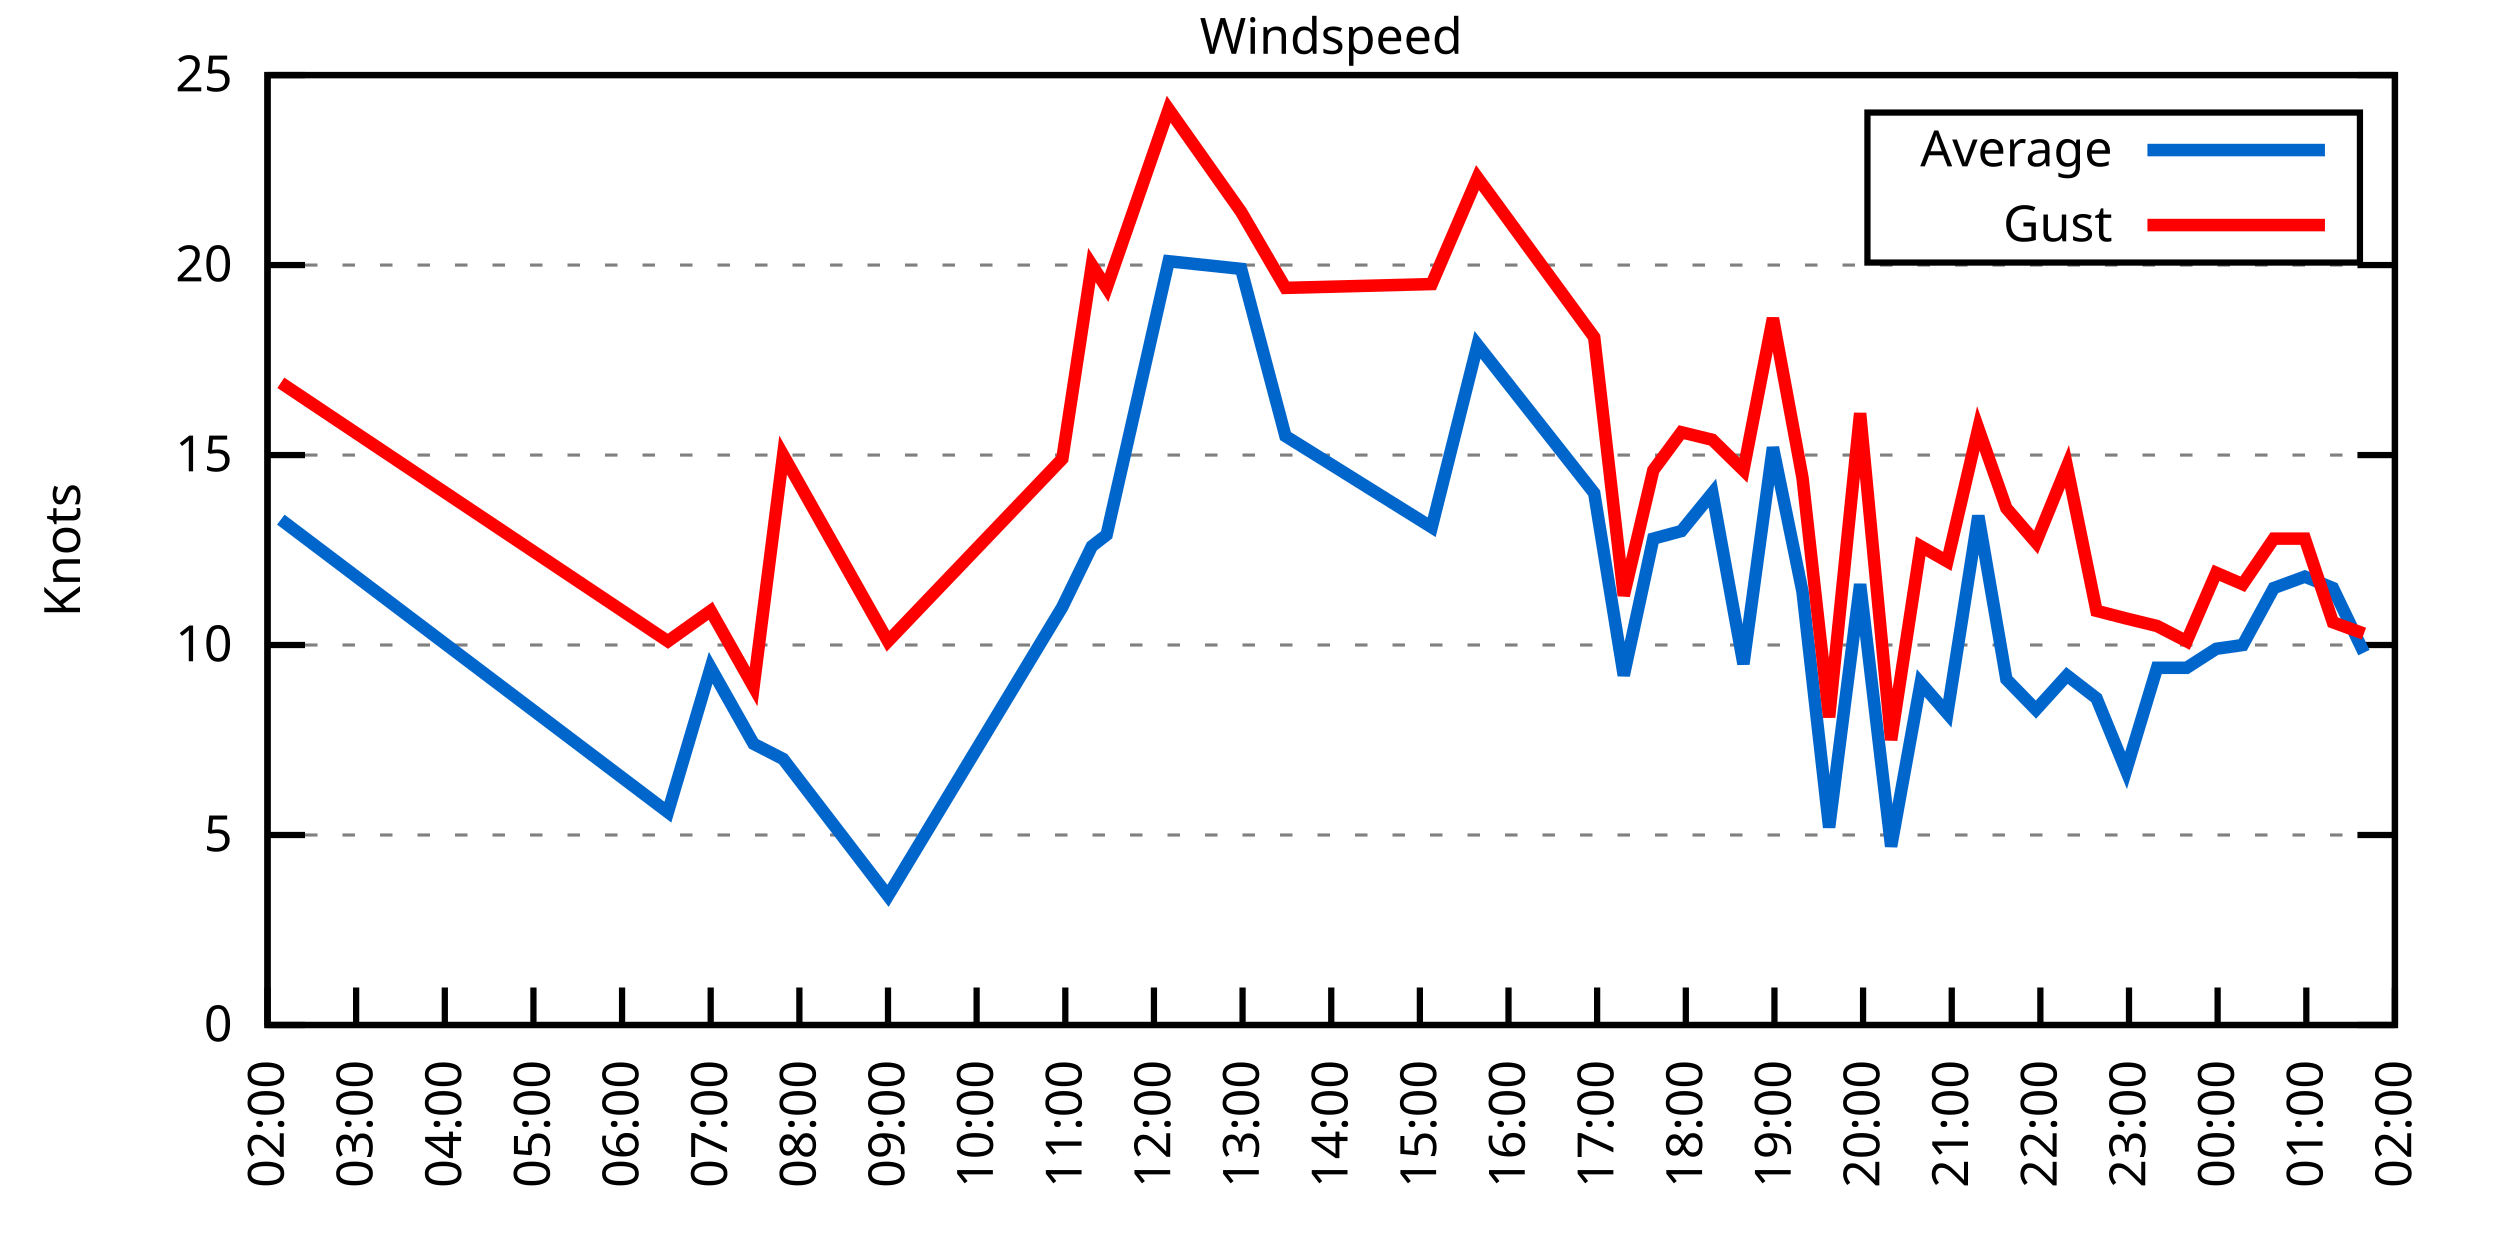
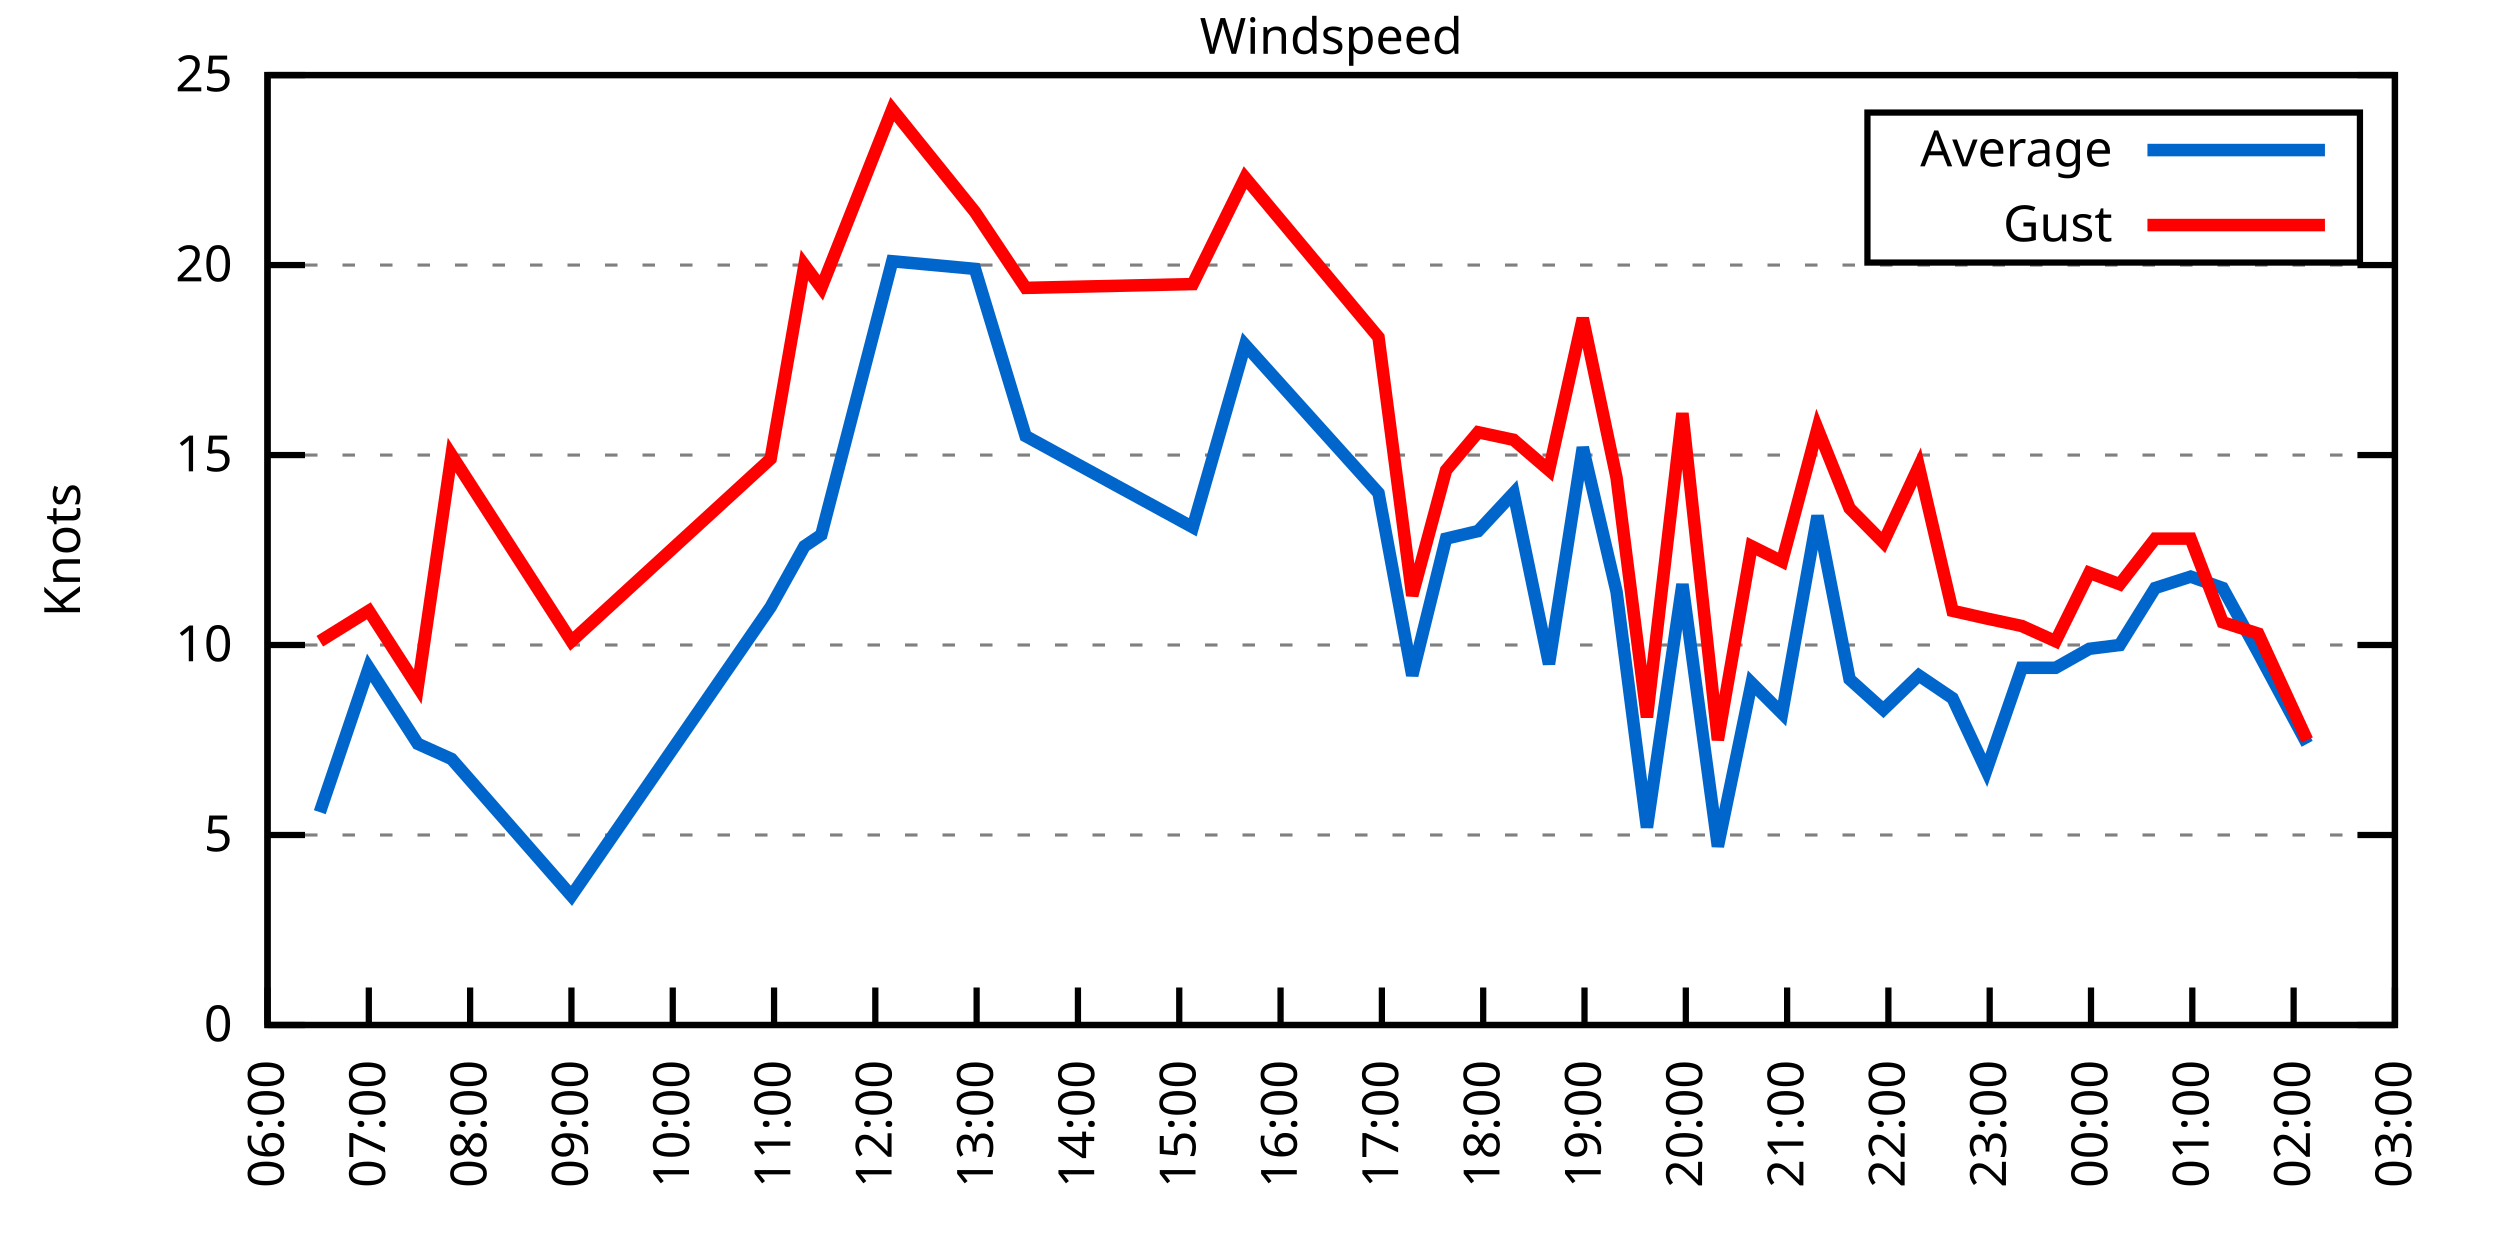
<svg xmlns="http://www.w3.org/2000/svg" xmlns:xlink="http://www.w3.org/1999/xlink" width="400" height="200" viewBox="0 0 400 200">
  <g id="gnuplot_canvas">
    <rect x="0" y="0" width="400" height="200" fill="none" />
    <defs>
      <circle id="gpDot" r="0.5" stroke-width="0.5" stroke="currentColor" />
      <path id="gpPt0" stroke-width="0.333" stroke="currentColor" d="M-1,0 h2 M0,-1 v2" />
      <path id="gpPt1" stroke-width="0.333" stroke="currentColor" d="M-1,-1 L1,1 M1,-1 L-1,1" />
      <path id="gpPt2" stroke-width="0.333" stroke="currentColor" d="M-1,0 L1,0 M0,-1 L0,1 M-1,-1 L1,1 M-1,1 L1,-1" />
      <rect id="gpPt3" stroke-width="0.333" stroke="currentColor" x="-1" y="-1" width="2" height="2" />
      <rect id="gpPt4" stroke-width="0.333" stroke="currentColor" fill="currentColor" x="-1" y="-1" width="2" height="2" />
      <circle id="gpPt5" stroke-width="0.333" stroke="currentColor" cx="0" cy="0" r="1" />
      <use xlink:href="#gpPt5" id="gpPt6" fill="currentColor" stroke="none" />
      <path id="gpPt7" stroke-width="0.333" stroke="currentColor" d="M0,-1.33 L-1.33,0.67 L1.33,0.67 z" />
      <use xlink:href="#gpPt7" id="gpPt8" fill="currentColor" stroke="none" />
      <use xlink:href="#gpPt7" id="gpPt9" stroke="currentColor" transform="rotate(180)" />
      <use xlink:href="#gpPt9" id="gpPt10" fill="currentColor" stroke="none" />
      <use xlink:href="#gpPt3" id="gpPt11" stroke="currentColor" transform="rotate(45)" />
      <use xlink:href="#gpPt11" id="gpPt12" fill="currentColor" stroke="none" />
      <path id="gpPt13" stroke-width="0.333" stroke="currentColor" d="M0,1.330 L1.265,0.411 L0.782,-1.067 L-0.782,-1.076 L-1.265,0.411 z" />
      <use xlink:href="#gpPt13" id="gpPt14" fill="currentColor" stroke="none" />
      <filter id="textbox" filterUnits="objectBoundingBox" x="0" y="0" height="1" width="1">
        <feFlood flood-color="white" flood-opacity="1" result="bgnd" />
        <feComposite in="SourceGraphic" in2="bgnd" operator="atop" />
      </filter>
      <filter id="greybox" filterUnits="objectBoundingBox" x="0" y="0" height="1" width="1">
        <feFlood flood-color="lightgrey" flood-opacity="1" result="grey" />
        <feComposite in="SourceGraphic" in2="grey" operator="atop" />
      </filter>
    </defs>
    <g fill="none" color="white" stroke="currentColor" stroke-width="1.00" stroke-linecap="butt" stroke-linejoin="miter">
</g>
    <g fill="none" color="black" stroke="currentColor" stroke-width="1.00" stroke-linecap="butt" stroke-linejoin="miter">
      <g stroke="none" shape-rendering="crispEdges">
        <polygon fill="rgb(255, 255, 255)" points="42.80,164.00 383.18,164.00 383.18,12.02 42.80,12.02 " />
      </g>
    </g>
    <g fill="none" color="black" stroke="currentColor" stroke-width="1.00" stroke-linecap="butt" stroke-linejoin="miter">
</g>
    <g fill="none" color="black" stroke="black" stroke-width="0.50" stroke-linecap="butt" stroke-linejoin="miter">
</g>
    <g fill="none" color="gray" stroke="currentColor" stroke-width="0.50" stroke-linecap="butt" stroke-linejoin="miter">
      <path stroke="gray" stroke-dasharray="2,4" class="gridline" d="M42.80,164.00 L383.19,164.00  " />
    </g>
    <g fill="none" color="gray" stroke="gray" stroke-width="1.00" stroke-linecap="butt" stroke-linejoin="miter">
</g>
    <g fill="none" color="black" stroke="currentColor" stroke-width="1.00" stroke-linecap="butt" stroke-linejoin="miter">
      <path stroke="black" d="M42.80,164.00 L48.80,164.00 M383.19,164.00 L377.19,164.00  " />
      <g transform="translate(37.20,166.60)" stroke="none" fill="black" font-family="Sans" font-size="8.00" text-anchor="end">
        <text>
          <tspan font-family="Sans"> 0</tspan>
        </text>
      </g>
    </g>
    <g fill="none" color="black" stroke="currentColor" stroke-width="1.00" stroke-linecap="butt" stroke-linejoin="miter">
</g>
    <g fill="none" color="black" stroke="black" stroke-width="0.50" stroke-linecap="butt" stroke-linejoin="miter">
</g>
    <g fill="none" color="gray" stroke="currentColor" stroke-width="0.50" stroke-linecap="butt" stroke-linejoin="miter">
      <path stroke="gray" stroke-dasharray="2,4" class="gridline" d="M42.80,133.60 L383.19,133.60  " />
    </g>
    <g fill="none" color="gray" stroke="gray" stroke-width="1.00" stroke-linecap="butt" stroke-linejoin="miter">
</g>
    <g fill="none" color="black" stroke="currentColor" stroke-width="1.00" stroke-linecap="butt" stroke-linejoin="miter">
      <path stroke="black" d="M42.80,133.60 L48.80,133.60 M383.19,133.60 L377.19,133.60  " />
      <g transform="translate(37.20,136.20)" stroke="none" fill="black" font-family="Sans" font-size="8.00" text-anchor="end">
        <text>
          <tspan font-family="Sans"> 5</tspan>
        </text>
      </g>
    </g>
    <g fill="none" color="black" stroke="currentColor" stroke-width="1.00" stroke-linecap="butt" stroke-linejoin="miter">
</g>
    <g fill="none" color="black" stroke="black" stroke-width="0.50" stroke-linecap="butt" stroke-linejoin="miter">
</g>
    <g fill="none" color="gray" stroke="currentColor" stroke-width="0.50" stroke-linecap="butt" stroke-linejoin="miter">
      <path stroke="gray" stroke-dasharray="2,4" class="gridline" d="M42.80,103.20 L383.19,103.20  " />
    </g>
    <g fill="none" color="gray" stroke="gray" stroke-width="1.00" stroke-linecap="butt" stroke-linejoin="miter">
</g>
    <g fill="none" color="black" stroke="currentColor" stroke-width="1.00" stroke-linecap="butt" stroke-linejoin="miter">
      <path stroke="black" d="M42.80,103.20 L48.80,103.20 M383.19,103.20 L377.19,103.20  " />
      <g transform="translate(37.20,105.80)" stroke="none" fill="black" font-family="Sans" font-size="8.00" text-anchor="end">
        <text>
          <tspan font-family="Sans"> 10</tspan>
        </text>
      </g>
    </g>
    <g fill="none" color="black" stroke="currentColor" stroke-width="1.00" stroke-linecap="butt" stroke-linejoin="miter">
</g>
    <g fill="none" color="black" stroke="black" stroke-width="0.50" stroke-linecap="butt" stroke-linejoin="miter">
</g>
    <g fill="none" color="gray" stroke="currentColor" stroke-width="0.50" stroke-linecap="butt" stroke-linejoin="miter">
      <path stroke="gray" stroke-dasharray="2,4" class="gridline" d="M42.80,72.81 L383.19,72.81  " />
    </g>
    <g fill="none" color="gray" stroke="gray" stroke-width="1.00" stroke-linecap="butt" stroke-linejoin="miter">
</g>
    <g fill="none" color="black" stroke="currentColor" stroke-width="1.00" stroke-linecap="butt" stroke-linejoin="miter">
      <path stroke="black" d="M42.80,72.81 L48.80,72.81 M383.19,72.81 L377.19,72.81  " />
      <g transform="translate(37.20,75.41)" stroke="none" fill="black" font-family="Sans" font-size="8.00" text-anchor="end">
        <text>
          <tspan font-family="Sans"> 15</tspan>
        </text>
      </g>
    </g>
    <g fill="none" color="black" stroke="currentColor" stroke-width="1.00" stroke-linecap="butt" stroke-linejoin="miter">
</g>
    <g fill="none" color="black" stroke="black" stroke-width="0.50" stroke-linecap="butt" stroke-linejoin="miter">
</g>
    <g fill="none" color="gray" stroke="currentColor" stroke-width="0.50" stroke-linecap="butt" stroke-linejoin="miter">
      <path stroke="gray" stroke-dasharray="2,4" class="gridline" d="M42.80,42.41 L383.19,42.41  " />
    </g>
    <g fill="none" color="gray" stroke="gray" stroke-width="1.00" stroke-linecap="butt" stroke-linejoin="miter">
</g>
    <g fill="none" color="black" stroke="currentColor" stroke-width="1.00" stroke-linecap="butt" stroke-linejoin="miter">
      <path stroke="black" d="M42.80,42.41 L48.80,42.41 M383.19,42.41 L377.19,42.41  " />
      <g transform="translate(37.20,45.01)" stroke="none" fill="black" font-family="Sans" font-size="8.00" text-anchor="end">
        <text>
          <tspan font-family="Sans"> 20</tspan>
        </text>
      </g>
    </g>
    <g fill="none" color="black" stroke="currentColor" stroke-width="1.00" stroke-linecap="butt" stroke-linejoin="miter">
</g>
    <g fill="none" color="black" stroke="black" stroke-width="0.50" stroke-linecap="butt" stroke-linejoin="miter">
</g>
    <g fill="none" color="gray" stroke="currentColor" stroke-width="0.50" stroke-linecap="butt" stroke-linejoin="miter">
      <path stroke="gray" stroke-dasharray="2,4" class="gridline" d="M42.80,12.01 L383.19,12.01  " />
    </g>
    <g fill="none" color="gray" stroke="gray" stroke-width="1.00" stroke-linecap="butt" stroke-linejoin="miter">
</g>
    <g fill="none" color="black" stroke="currentColor" stroke-width="1.00" stroke-linecap="butt" stroke-linejoin="miter">
      <path stroke="black" d="M42.80,12.01 L48.80,12.01 M383.19,12.01 L377.19,12.01  " />
      <g transform="translate(37.20,14.61)" stroke="none" fill="black" font-family="Sans" font-size="8.00" text-anchor="end">
        <text>
          <tspan font-family="Sans"> 25</tspan>
        </text>
      </g>
    </g>
    <g fill="none" color="black" stroke="currentColor" stroke-width="1.00" stroke-linecap="butt" stroke-linejoin="miter">
      <path stroke="black" d="M42.80,164.00 L42.80,158.00  " />
      <g transform="translate(45.40,169.60) rotate(270.00)" stroke="none" fill="black" font-family="Sans" font-size="8.00" text-anchor="end">
        <text>
-           <tspan font-family="Sans">02:00</tspan>
-         </text>
-       </g>
-     </g>
-     <g fill="none" color="black" stroke="currentColor" stroke-width="1.00" stroke-linecap="butt" stroke-linejoin="miter">
-       <path stroke="black" d="M56.98,164.00 L56.98,158.00  " />
-       <g transform="translate(59.58,169.60) rotate(270.00)" stroke="none" fill="black" font-family="Sans" font-size="8.00" text-anchor="end">
-         <text>
-           <tspan font-family="Sans">03:00</tspan>
-         </text>
-       </g>
-     </g>
-     <g fill="none" color="black" stroke="currentColor" stroke-width="1.00" stroke-linecap="butt" stroke-linejoin="miter">
-       <path stroke="black" d="M71.17,164.00 L71.17,158.00  " />
-       <g transform="translate(73.77,169.60) rotate(270.00)" stroke="none" fill="black" font-family="Sans" font-size="8.00" text-anchor="end">
-         <text>
-           <tspan font-family="Sans">04:00</tspan>
-         </text>
-       </g>
-     </g>
-     <g fill="none" color="black" stroke="currentColor" stroke-width="1.00" stroke-linecap="butt" stroke-linejoin="miter">
-       <path stroke="black" d="M85.35,164.00 L85.35,158.00  " />
-       <g transform="translate(87.95,169.60) rotate(270.00)" stroke="none" fill="black" font-family="Sans" font-size="8.00" text-anchor="end">
-         <text>
-           <tspan font-family="Sans">05:00</tspan>
-         </text>
-       </g>
-     </g>
-     <g fill="none" color="black" stroke="currentColor" stroke-width="1.00" stroke-linecap="butt" stroke-linejoin="miter">
-       <path stroke="black" d="M99.53,164.00 L99.53,158.00  " />
-       <g transform="translate(102.13,169.60) rotate(270.00)" stroke="none" fill="black" font-family="Sans" font-size="8.00" text-anchor="end">
-         <text>
          <tspan font-family="Sans">06:00</tspan>
        </text>
      </g>
    </g>
    <g fill="none" color="black" stroke="currentColor" stroke-width="1.00" stroke-linecap="butt" stroke-linejoin="miter">
-       <path stroke="black" d="M113.71,164.00 L113.71,158.00  " />
-       <g transform="translate(116.31,169.60) rotate(270.00)" stroke="none" fill="black" font-family="Sans" font-size="8.00" text-anchor="end">
+       <path stroke="black" d="M59.01,164.00 L59.01,158.00  " />
+       <g transform="translate(61.61,169.60) rotate(270.00)" stroke="none" fill="black" font-family="Sans" font-size="8.00" text-anchor="end">
        <text>
          <tspan font-family="Sans">07:00</tspan>
        </text>
      </g>
    </g>
    <g fill="none" color="black" stroke="currentColor" stroke-width="1.00" stroke-linecap="butt" stroke-linejoin="miter">
-       <path stroke="black" d="M127.90,164.00 L127.90,158.00  " />
-       <g transform="translate(130.50,169.60) rotate(270.00)" stroke="none" fill="black" font-family="Sans" font-size="8.00" text-anchor="end">
+       <path stroke="black" d="M75.22,164.00 L75.22,158.00  " />
+       <g transform="translate(77.82,169.60) rotate(270.00)" stroke="none" fill="black" font-family="Sans" font-size="8.00" text-anchor="end">
        <text>
          <tspan font-family="Sans">08:00</tspan>
        </text>
      </g>
    </g>
    <g fill="none" color="black" stroke="currentColor" stroke-width="1.00" stroke-linecap="butt" stroke-linejoin="miter">
-       <path stroke="black" d="M142.08,164.00 L142.08,158.00  " />
-       <g transform="translate(144.68,169.60) rotate(270.00)" stroke="none" fill="black" font-family="Sans" font-size="8.00" text-anchor="end">
+       <path stroke="black" d="M91.43,164.00 L91.43,158.00  " />
+       <g transform="translate(94.03,169.60) rotate(270.00)" stroke="none" fill="black" font-family="Sans" font-size="8.00" text-anchor="end">
        <text>
          <tspan font-family="Sans">09:00</tspan>
+         </text>
+       </g>
+     </g>
+     <g fill="none" color="black" stroke="currentColor" stroke-width="1.00" stroke-linecap="butt" stroke-linejoin="miter">
+       <path stroke="black" d="M107.64,164.00 L107.64,158.00  " />
+       <g transform="translate(110.24,169.60) rotate(270.00)" stroke="none" fill="black" font-family="Sans" font-size="8.00" text-anchor="end">
+         <text>
+           <tspan font-family="Sans">10:00</tspan>
+         </text>
+       </g>
+     </g>
+     <g fill="none" color="black" stroke="currentColor" stroke-width="1.00" stroke-linecap="butt" stroke-linejoin="miter">
+       <path stroke="black" d="M123.85,164.00 L123.85,158.00  " />
+       <g transform="translate(126.45,169.60) rotate(270.00)" stroke="none" fill="black" font-family="Sans" font-size="8.00" text-anchor="end">
+         <text>
+           <tspan font-family="Sans">11:00</tspan>
+         </text>
+       </g>
+     </g>
+     <g fill="none" color="black" stroke="currentColor" stroke-width="1.00" stroke-linecap="butt" stroke-linejoin="miter">
+       <path stroke="black" d="M140.05,164.00 L140.05,158.00  " />
+       <g transform="translate(142.65,169.60) rotate(270.00)" stroke="none" fill="black" font-family="Sans" font-size="8.00" text-anchor="end">
+         <text>
+           <tspan font-family="Sans">12:00</tspan>
        </text>
      </g>
    </g>
    <g fill="none" color="black" stroke="currentColor" stroke-width="1.00" stroke-linecap="butt" stroke-linejoin="miter">
      <path stroke="black" d="M156.26,164.00 L156.26,158.00  " />
      <g transform="translate(158.86,169.60) rotate(270.00)" stroke="none" fill="black" font-family="Sans" font-size="8.00" text-anchor="end">
        <text>
-           <tspan font-family="Sans">10:00</tspan>
-         </text>
-       </g>
-     </g>
-     <g fill="none" color="black" stroke="currentColor" stroke-width="1.00" stroke-linecap="butt" stroke-linejoin="miter">
-       <path stroke="black" d="M170.45,164.00 L170.45,158.00  " />
-       <g transform="translate(173.05,169.60) rotate(270.00)" stroke="none" fill="black" font-family="Sans" font-size="8.00" text-anchor="end">
-         <text>
-           <tspan font-family="Sans">11:00</tspan>
-         </text>
-       </g>
-     </g>
-     <g fill="none" color="black" stroke="currentColor" stroke-width="1.00" stroke-linecap="butt" stroke-linejoin="miter">
-       <path stroke="black" d="M184.63,164.00 L184.63,158.00  " />
-       <g transform="translate(187.23,169.60) rotate(270.00)" stroke="none" fill="black" font-family="Sans" font-size="8.00" text-anchor="end">
-         <text>
-           <tspan font-family="Sans">12:00</tspan>
-         </text>
-       </g>
-     </g>
-     <g fill="none" color="black" stroke="currentColor" stroke-width="1.00" stroke-linecap="butt" stroke-linejoin="miter">
-       <path stroke="black" d="M198.81,164.00 L198.81,158.00  " />
-       <g transform="translate(201.41,169.60) rotate(270.00)" stroke="none" fill="black" font-family="Sans" font-size="8.00" text-anchor="end">
-         <text>
          <tspan font-family="Sans">13:00</tspan>
        </text>
      </g>
    </g>
    <g fill="none" color="black" stroke="currentColor" stroke-width="1.00" stroke-linecap="butt" stroke-linejoin="miter">
-       <path stroke="black" d="M213.00,164.00 L213.00,158.00  " />
-       <g transform="translate(215.60,169.60) rotate(270.00)" stroke="none" fill="black" font-family="Sans" font-size="8.00" text-anchor="end">
+       <path stroke="black" d="M172.47,164.00 L172.47,158.00  " />
+       <g transform="translate(175.07,169.60) rotate(270.00)" stroke="none" fill="black" font-family="Sans" font-size="8.00" text-anchor="end">
        <text>
          <tspan font-family="Sans">14:00</tspan>
        </text>
      </g>
    </g>
    <g fill="none" color="black" stroke="currentColor" stroke-width="1.00" stroke-linecap="butt" stroke-linejoin="miter">
-       <path stroke="black" d="M227.18,164.00 L227.18,158.00  " />
-       <g transform="translate(229.78,169.60) rotate(270.00)" stroke="none" fill="black" font-family="Sans" font-size="8.00" text-anchor="end">
+       <path stroke="black" d="M188.68,164.00 L188.68,158.00  " />
+       <g transform="translate(191.28,169.60) rotate(270.00)" stroke="none" fill="black" font-family="Sans" font-size="8.00" text-anchor="end">
        <text>
          <tspan font-family="Sans">15:00</tspan>
        </text>
      </g>
    </g>
    <g fill="none" color="black" stroke="currentColor" stroke-width="1.00" stroke-linecap="butt" stroke-linejoin="miter">
-       <path stroke="black" d="M241.36,164.00 L241.36,158.00  " />
-       <g transform="translate(243.96,169.60) rotate(270.00)" stroke="none" fill="black" font-family="Sans" font-size="8.00" text-anchor="end">
+       <path stroke="black" d="M204.89,164.00 L204.89,158.00  " />
+       <g transform="translate(207.49,169.60) rotate(270.00)" stroke="none" fill="black" font-family="Sans" font-size="8.00" text-anchor="end">
        <text>
          <tspan font-family="Sans">16:00</tspan>
        </text>
      </g>
    </g>
    <g fill="none" color="black" stroke="currentColor" stroke-width="1.00" stroke-linecap="butt" stroke-linejoin="miter">
-       <path stroke="black" d="M255.54,164.00 L255.54,158.00  " />
-       <g transform="translate(258.14,169.60) rotate(270.00)" stroke="none" fill="black" font-family="Sans" font-size="8.00" text-anchor="end">
+       <path stroke="black" d="M221.10,164.00 L221.10,158.00  " />
+       <g transform="translate(223.70,169.60) rotate(270.00)" stroke="none" fill="black" font-family="Sans" font-size="8.00" text-anchor="end">
        <text>
          <tspan font-family="Sans">17:00</tspan>
+         </text>
+       </g>
+     </g>
+     <g fill="none" color="black" stroke="currentColor" stroke-width="1.00" stroke-linecap="butt" stroke-linejoin="miter">
+       <path stroke="black" d="M237.31,164.00 L237.31,158.00  " />
+       <g transform="translate(239.91,169.60) rotate(270.00)" stroke="none" fill="black" font-family="Sans" font-size="8.00" text-anchor="end">
+         <text>
+           <tspan font-family="Sans">18:00</tspan>
+         </text>
+       </g>
+     </g>
+     <g fill="none" color="black" stroke="currentColor" stroke-width="1.00" stroke-linecap="butt" stroke-linejoin="miter">
+       <path stroke="black" d="M253.52,164.00 L253.52,158.00  " />
+       <g transform="translate(256.12,169.60) rotate(270.00)" stroke="none" fill="black" font-family="Sans" font-size="8.00" text-anchor="end">
+         <text>
+           <tspan font-family="Sans">19:00</tspan>
        </text>
      </g>
    </g>
    <g fill="none" color="black" stroke="currentColor" stroke-width="1.00" stroke-linecap="butt" stroke-linejoin="miter">
      <path stroke="black" d="M269.73,164.00 L269.73,158.00  " />
      <g transform="translate(272.33,169.60) rotate(270.00)" stroke="none" fill="black" font-family="Sans" font-size="8.00" text-anchor="end">
        <text>
-           <tspan font-family="Sans">18:00</tspan>
-         </text>
-       </g>
-     </g>
-     <g fill="none" color="black" stroke="currentColor" stroke-width="1.00" stroke-linecap="butt" stroke-linejoin="miter">
-       <path stroke="black" d="M283.91,164.00 L283.91,158.00  " />
-       <g transform="translate(286.51,169.60) rotate(270.00)" stroke="none" fill="black" font-family="Sans" font-size="8.00" text-anchor="end">
-         <text>
-           <tspan font-family="Sans">19:00</tspan>
-         </text>
-       </g>
-     </g>
-     <g fill="none" color="black" stroke="currentColor" stroke-width="1.00" stroke-linecap="butt" stroke-linejoin="miter">
-       <path stroke="black" d="M298.09,164.00 L298.09,158.00  " />
-       <g transform="translate(300.69,169.60) rotate(270.00)" stroke="none" fill="black" font-family="Sans" font-size="8.00" text-anchor="end">
-         <text>
          <tspan font-family="Sans">20:00</tspan>
        </text>
      </g>
    </g>
    <g fill="none" color="black" stroke="currentColor" stroke-width="1.00" stroke-linecap="butt" stroke-linejoin="miter">
-       <path stroke="black" d="M312.28,164.00 L312.28,158.00  " />
-       <g transform="translate(314.88,169.60) rotate(270.00)" stroke="none" fill="black" font-family="Sans" font-size="8.00" text-anchor="end">
+       <path stroke="black" d="M285.94,164.00 L285.94,158.00  " />
+       <g transform="translate(288.54,169.60) rotate(270.00)" stroke="none" fill="black" font-family="Sans" font-size="8.00" text-anchor="end">
        <text>
          <tspan font-family="Sans">21:00</tspan>
        </text>
      </g>
    </g>
    <g fill="none" color="black" stroke="currentColor" stroke-width="1.00" stroke-linecap="butt" stroke-linejoin="miter">
-       <path stroke="black" d="M326.46,164.00 L326.46,158.00  " />
-       <g transform="translate(329.06,169.60) rotate(270.00)" stroke="none" fill="black" font-family="Sans" font-size="8.00" text-anchor="end">
+       <path stroke="black" d="M302.14,164.00 L302.14,158.00  " />
+       <g transform="translate(304.74,169.60) rotate(270.00)" stroke="none" fill="black" font-family="Sans" font-size="8.00" text-anchor="end">
        <text>
          <tspan font-family="Sans">22:00</tspan>
        </text>
      </g>
    </g>
    <g fill="none" color="black" stroke="currentColor" stroke-width="1.00" stroke-linecap="butt" stroke-linejoin="miter">
-       <path stroke="black" d="M340.64,164.00 L340.64,158.00  " />
-       <g transform="translate(343.24,169.60) rotate(270.00)" stroke="none" fill="black" font-family="Sans" font-size="8.00" text-anchor="end">
+       <path stroke="black" d="M318.35,164.00 L318.35,158.00  " />
+       <g transform="translate(320.95,169.60) rotate(270.00)" stroke="none" fill="black" font-family="Sans" font-size="8.00" text-anchor="end">
        <text>
          <tspan font-family="Sans">23:00</tspan>
        </text>
      </g>
    </g>
    <g fill="none" color="black" stroke="currentColor" stroke-width="1.00" stroke-linecap="butt" stroke-linejoin="miter">
-       <path stroke="black" d="M354.82,164.00 L354.82,158.00  " />
-       <g transform="translate(357.42,169.60) rotate(270.00)" stroke="none" fill="black" font-family="Sans" font-size="8.00" text-anchor="end">
+       <path stroke="black" d="M334.56,164.00 L334.56,158.00  " />
+       <g transform="translate(337.16,169.60) rotate(270.00)" stroke="none" fill="black" font-family="Sans" font-size="8.00" text-anchor="end">
        <text>
          <tspan font-family="Sans">00:00</tspan>
        </text>
      </g>
    </g>
    <g fill="none" color="black" stroke="currentColor" stroke-width="1.00" stroke-linecap="butt" stroke-linejoin="miter">
-       <path stroke="black" d="M369.01,164.00 L369.01,158.00  " />
-       <g transform="translate(371.61,169.60) rotate(270.00)" stroke="none" fill="black" font-family="Sans" font-size="8.00" text-anchor="end">
+       <path stroke="black" d="M350.77,164.00 L350.77,158.00  " />
+       <g transform="translate(353.37,169.60) rotate(270.00)" stroke="none" fill="black" font-family="Sans" font-size="8.00" text-anchor="end">
        <text>
          <tspan font-family="Sans">01:00</tspan>
+         </text>
+       </g>
+     </g>
+     <g fill="none" color="black" stroke="currentColor" stroke-width="1.00" stroke-linecap="butt" stroke-linejoin="miter">
+       <path stroke="black" d="M366.98,164.00 L366.98,158.00  " />
+       <g transform="translate(369.58,169.60) rotate(270.00)" stroke="none" fill="black" font-family="Sans" font-size="8.00" text-anchor="end">
+         <text>
+           <tspan font-family="Sans">02:00</tspan>
        </text>
      </g>
    </g>
    <g fill="none" color="black" stroke="currentColor" stroke-width="1.00" stroke-linecap="butt" stroke-linejoin="miter">
      <path stroke="black" d="M383.19,164.00 L383.19,158.00  " />
      <g transform="translate(385.79,169.60) rotate(270.00)" stroke="none" fill="black" font-family="Sans" font-size="8.00" text-anchor="end">
        <text>
-           <tspan font-family="Sans">02:00</tspan>
+           <tspan font-family="Sans">03:00</tspan>
        </text>
      </g>
    </g>
    <g fill="none" color="black" stroke="currentColor" stroke-width="1.00" stroke-linecap="butt" stroke-linejoin="miter">
</g>
    <g fill="none" color="black" stroke="currentColor" stroke-width="1.00" stroke-linecap="butt" stroke-linejoin="miter">
      <path stroke="black" d="M42.80,12.01 L42.80,164.00 L383.19,164.00 L383.19,12.01 L42.80,12.01 Z  " />
    </g>
    <g fill="none" color="black" stroke="currentColor" stroke-width="1.00" stroke-linecap="butt" stroke-linejoin="miter">
</g>
    <g fill="none" color="black" stroke="currentColor" stroke-width="1.00" stroke-linecap="butt" stroke-linejoin="miter">
      <path stroke="black" d="M298.79,42.01 L298.79,18.01 L377.59,18.01 L377.59,42.01 L298.79,42.01 Z  " />
    </g>
    <g id="Windspeed_plot_1">
      <g fill="none" color="white" stroke="black" stroke-width="2.00" stroke-linecap="butt" stroke-linejoin="miter">
</g>
      <g fill="none" color="black" stroke="currentColor" stroke-width="2.00" stroke-linecap="butt" stroke-linejoin="miter">
        <g transform="translate(337.99,26.61)" stroke="none" fill="black" font-family="Sans" font-size="8.00" text-anchor="end">
          <text>
            <tspan font-family="Sans">Average</tspan>
          </text>
        </g>
      </g>
      <g fill="none" color="black" stroke="currentColor" stroke-width="2.00" stroke-linecap="butt" stroke-linejoin="miter">
-         <path stroke="rgb(  0, 102, 204)" d="M343.59,24.01 L371.99,24.01 M44.93,83.14 L106.86,129.95 L113.71,106.85 L120.57,119.01 L125.30,121.44 L142.08,143.33   L169.97,97.12 L174.70,87.40 L177.06,85.57 L186.99,41.80 L198.58,43.02 L205.67,69.77 L229.07,84.36 L236.40,55.18   L255.07,78.89 L259.80,108.07 L264.53,86.18 L269.02,84.97 L273.98,78.89 L278.95,106.24 L283.67,71.59 L288.40,94.69   L292.66,132.39 L297.62,93.48 L302.58,135.43 L307.31,109.28 L311.57,114.15 L316.53,82.53 L321.02,108.68 L325.75,113.54   L330.71,108.07 L335.44,111.72 L340.17,123.27 L345.13,106.85 L349.86,106.85 L354.59,103.81 L358.84,103.20 L363.81,94.08   L368.77,92.26 L373.26,94.08 L378.23,104.42  " />
+         <path stroke="rgb(  0, 102, 204)" d="M343.59,24.01 L371.99,24.01 M51.17,129.95 L59.01,106.85 L66.84,119.01 L72.25,121.44 L91.43,143.33 L123.30,97.12   L128.71,87.40 L131.41,85.57 L142.76,41.80 L155.99,43.02 L164.10,69.77 L190.84,84.36 L199.22,55.18 L220.56,78.89   L225.96,108.07 L231.37,86.18 L236.50,84.97 L242.17,78.89 L247.84,106.24 L253.25,71.59 L258.65,94.69 L263.51,132.39   L269.19,93.48 L274.86,135.43 L280.26,109.28 L285.13,114.15 L290.80,82.53 L295.93,108.68 L301.33,113.54 L307.01,108.07   L312.41,111.72 L317.81,123.27 L323.49,106.85 L328.89,106.85 L334.29,103.81 L339.16,103.20 L344.83,94.08 L350.50,92.26   L355.63,94.08 L361.31,104.42 L369.14,119.01  " />
      </g>
    </g>
    <g id="Windspeed_plot_2">
      <g fill="none" color="black" stroke="currentColor" stroke-width="2.00" stroke-linecap="butt" stroke-linejoin="miter">
        <g transform="translate(337.99,38.61)" stroke="none" fill="black" font-family="Sans" font-size="8.00" text-anchor="end">
          <text>
            <tspan font-family="Sans">Gust</tspan>
          </text>
        </g>
      </g>
      <g fill="none" color="black" stroke="currentColor" stroke-width="2.00" stroke-linecap="butt" stroke-linejoin="miter">
-         <path stroke="rgb(255,   0,   0)" d="M343.59,36.01 L371.99,36.01 M44.93,61.25 L106.86,102.60 L113.71,97.73 L120.57,109.89 L125.30,72.81 L142.08,102.60   L169.97,73.41 L174.70,42.41 L177.06,46.06 L186.99,17.48 L198.58,33.90 L205.67,46.06 L229.07,45.45 L236.40,28.42   L255.07,53.96 L259.80,95.30 L264.53,75.24 L269.02,69.16 L273.98,70.37 L278.95,75.24 L283.67,50.92 L288.40,76.45   L292.66,114.76 L297.62,66.12 L302.58,118.40 L307.31,87.40 L311.57,89.83 L316.53,68.55 L321.02,81.32 L325.75,86.79   L330.71,74.63 L335.44,97.73 L340.17,98.95 L345.13,100.16 L349.86,102.60 L354.59,91.65 L358.84,93.48 L363.81,86.18   L368.77,86.18 L373.26,99.56 L378.23,101.38  " />
+         <path stroke="rgb(255,   0,   0)" d="M343.59,36.01 L371.99,36.01 M51.17,102.60 L59.01,97.73 L66.84,109.89 L72.25,72.81 L91.43,102.60 L123.30,73.41   L128.71,42.41 L131.41,46.06 L142.76,17.48 L155.99,33.90 L164.10,46.06 L190.84,45.45 L199.22,28.42 L220.56,53.96   L225.96,95.30 L231.37,75.24 L236.50,69.16 L242.17,70.37 L247.84,75.24 L253.25,50.92 L258.65,76.45 L263.51,114.76   L269.19,66.12 L274.86,118.40 L280.26,87.40 L285.13,89.83 L290.80,68.55 L295.93,81.32 L301.33,86.79 L307.01,74.63   L312.41,97.73 L317.81,98.95 L323.49,100.16 L328.89,102.60 L334.29,91.65 L339.16,93.48 L344.83,86.18 L350.50,86.18   L355.63,99.56 L361.31,101.38 L369.14,118.40  " />
      </g>
    </g>
    <g fill="none" color="black" stroke="currentColor" stroke-width="2.00" stroke-linecap="butt" stroke-linejoin="miter">
</g>
    <g fill="none" color="black" stroke="black" stroke-width="1.00" stroke-linecap="butt" stroke-linejoin="miter">
</g>
    <g fill="none" color="black" stroke="currentColor" stroke-width="1.00" stroke-linecap="butt" stroke-linejoin="miter">
      <path stroke="black" d="M42.80,12.01 L42.80,164.00 L383.19,164.00 L383.19,12.01 L42.80,12.01 Z  " />
      <g transform="translate(12.80,88.01) rotate(270.00)" stroke="none" fill="black" font-family="Sans" font-size="8.00" text-anchor="middle">
        <text>
          <tspan font-family="Sans">Knots</tspan>
        </text>
      </g>
    </g>
    <g fill="none" color="black" stroke="currentColor" stroke-width="1.00" stroke-linecap="butt" stroke-linejoin="miter">
</g>
    <g fill="none" color="black" stroke="currentColor" stroke-width="1.00" stroke-linecap="butt" stroke-linejoin="miter">
      <g transform="translate(212.99,8.61)" stroke="none" fill="black" font-family="Sans" font-size="8.00" text-anchor="middle">
        <text>
          <tspan font-family="Sans">Windspeed</tspan>
        </text>
      </g>
    </g>
    <g fill="none" color="black" stroke="currentColor" stroke-width="1.00" stroke-linecap="butt" stroke-linejoin="miter">
</g>
  </g>
</svg>
